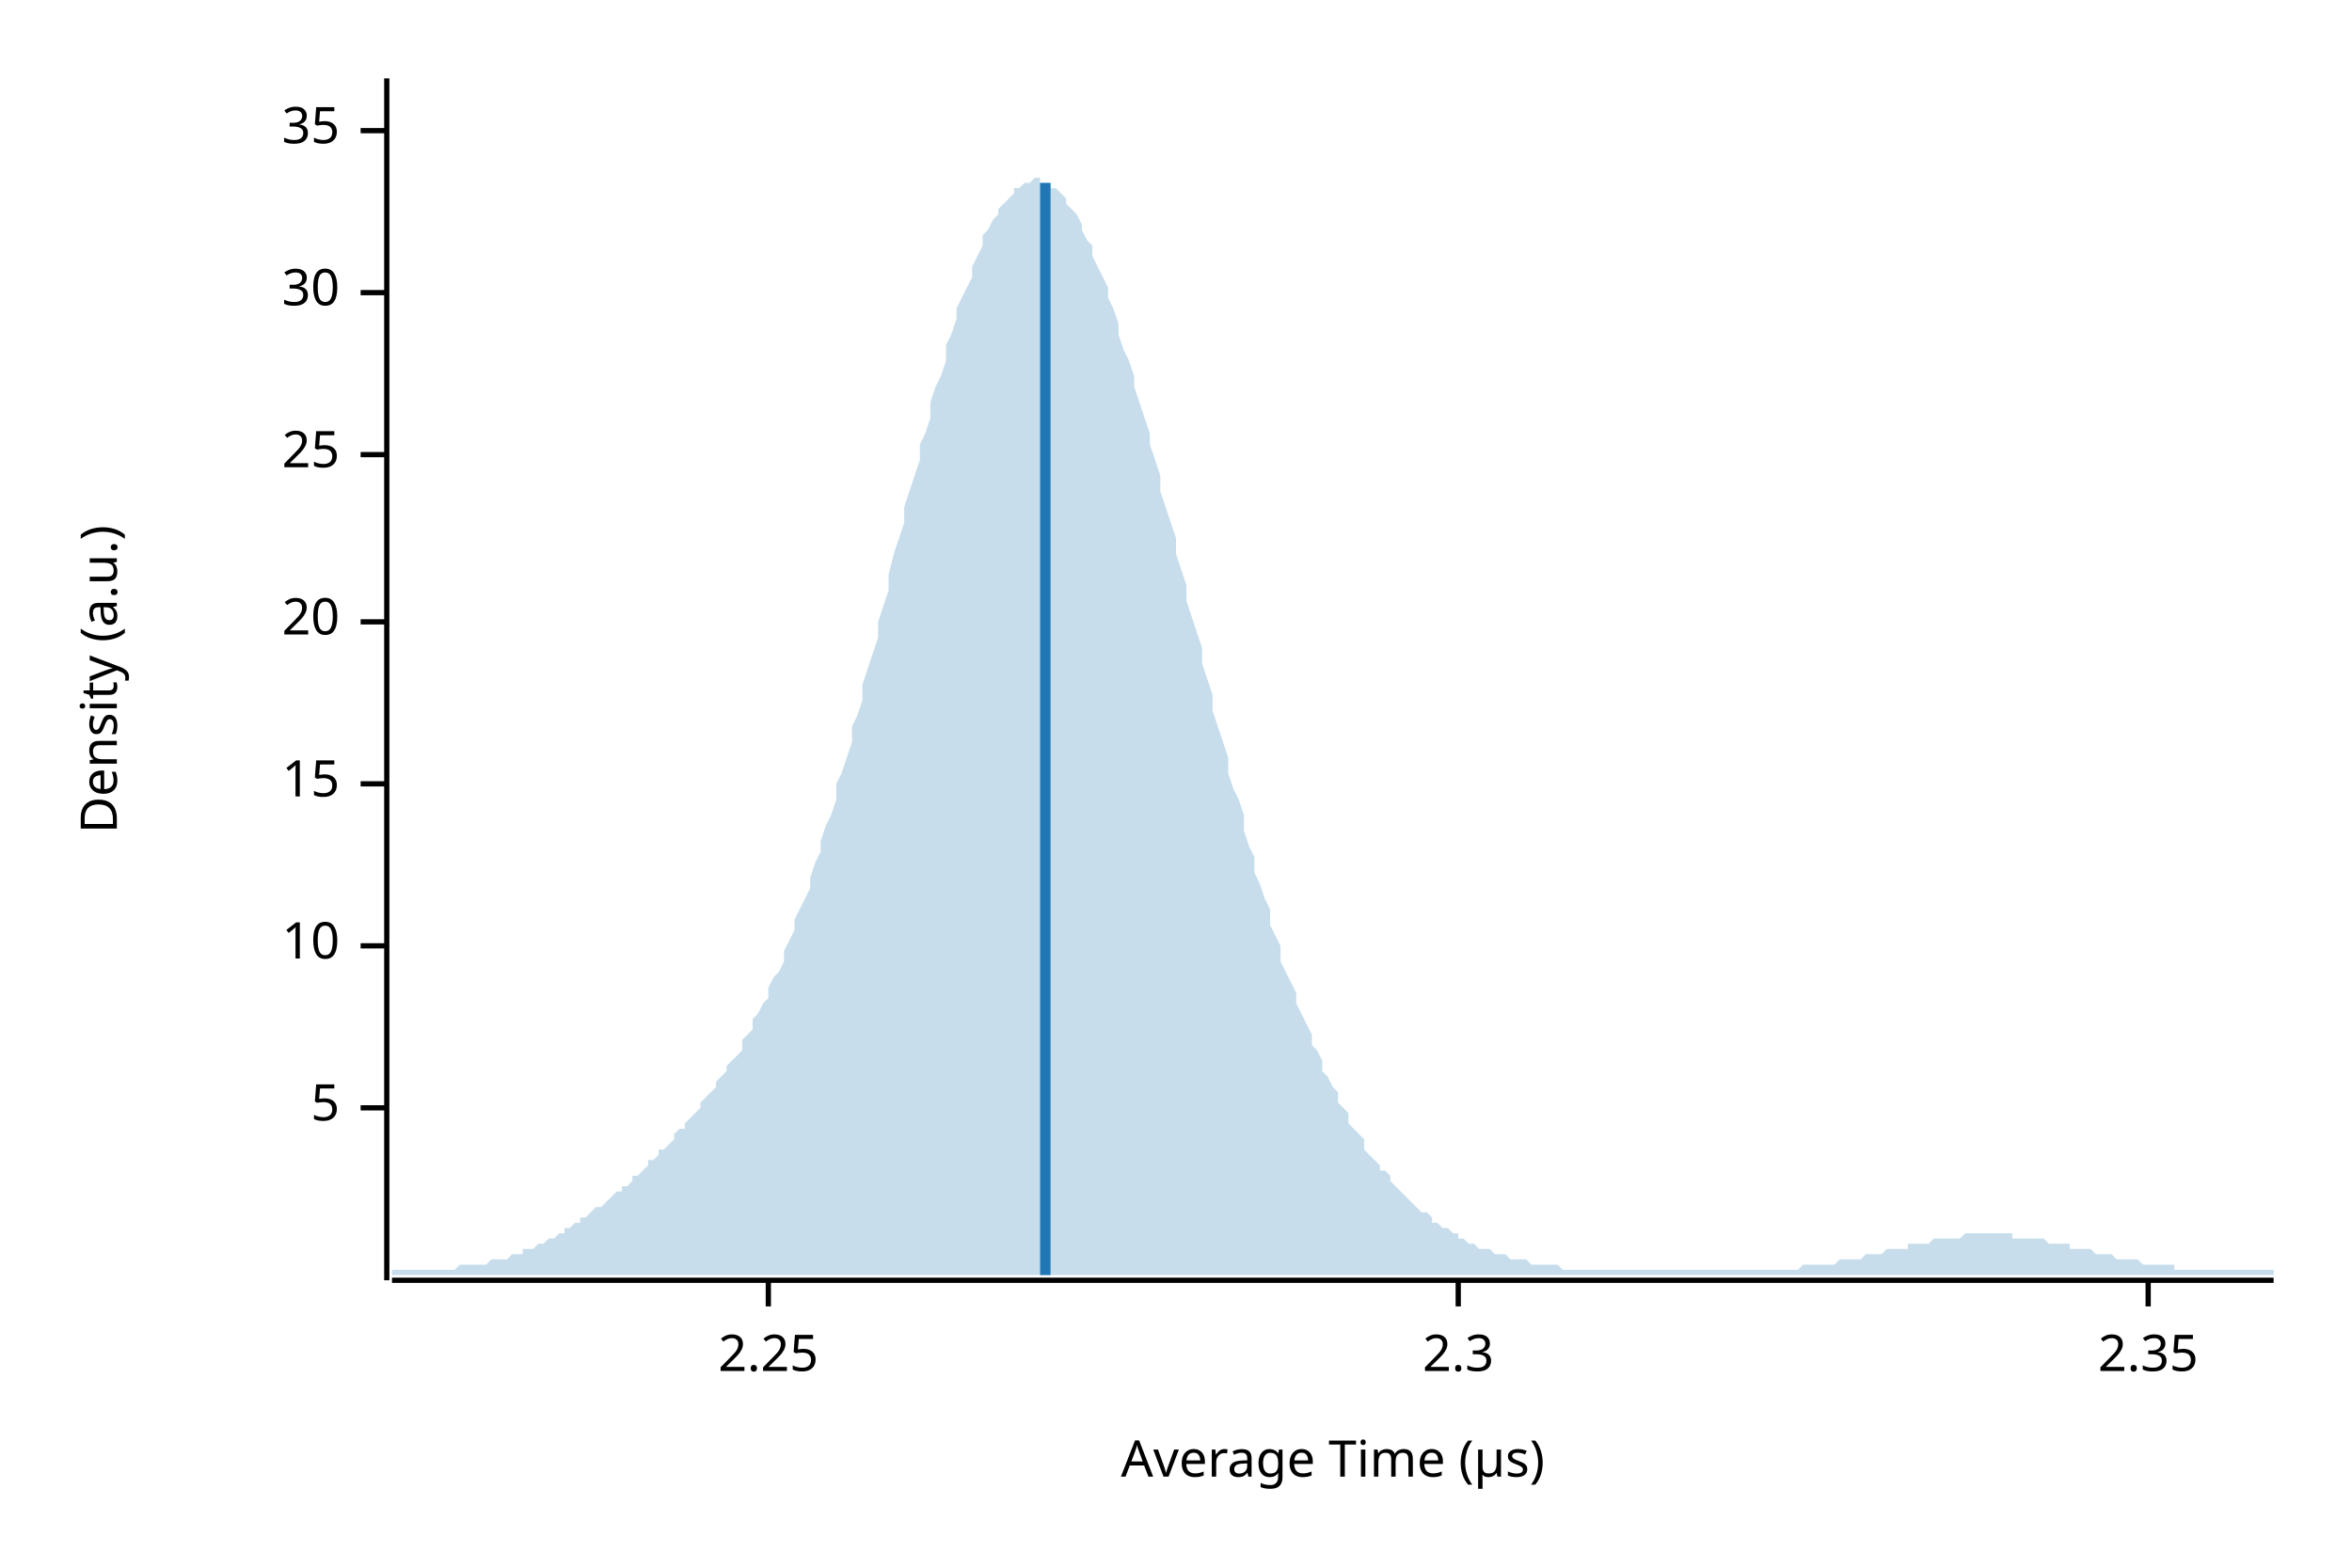
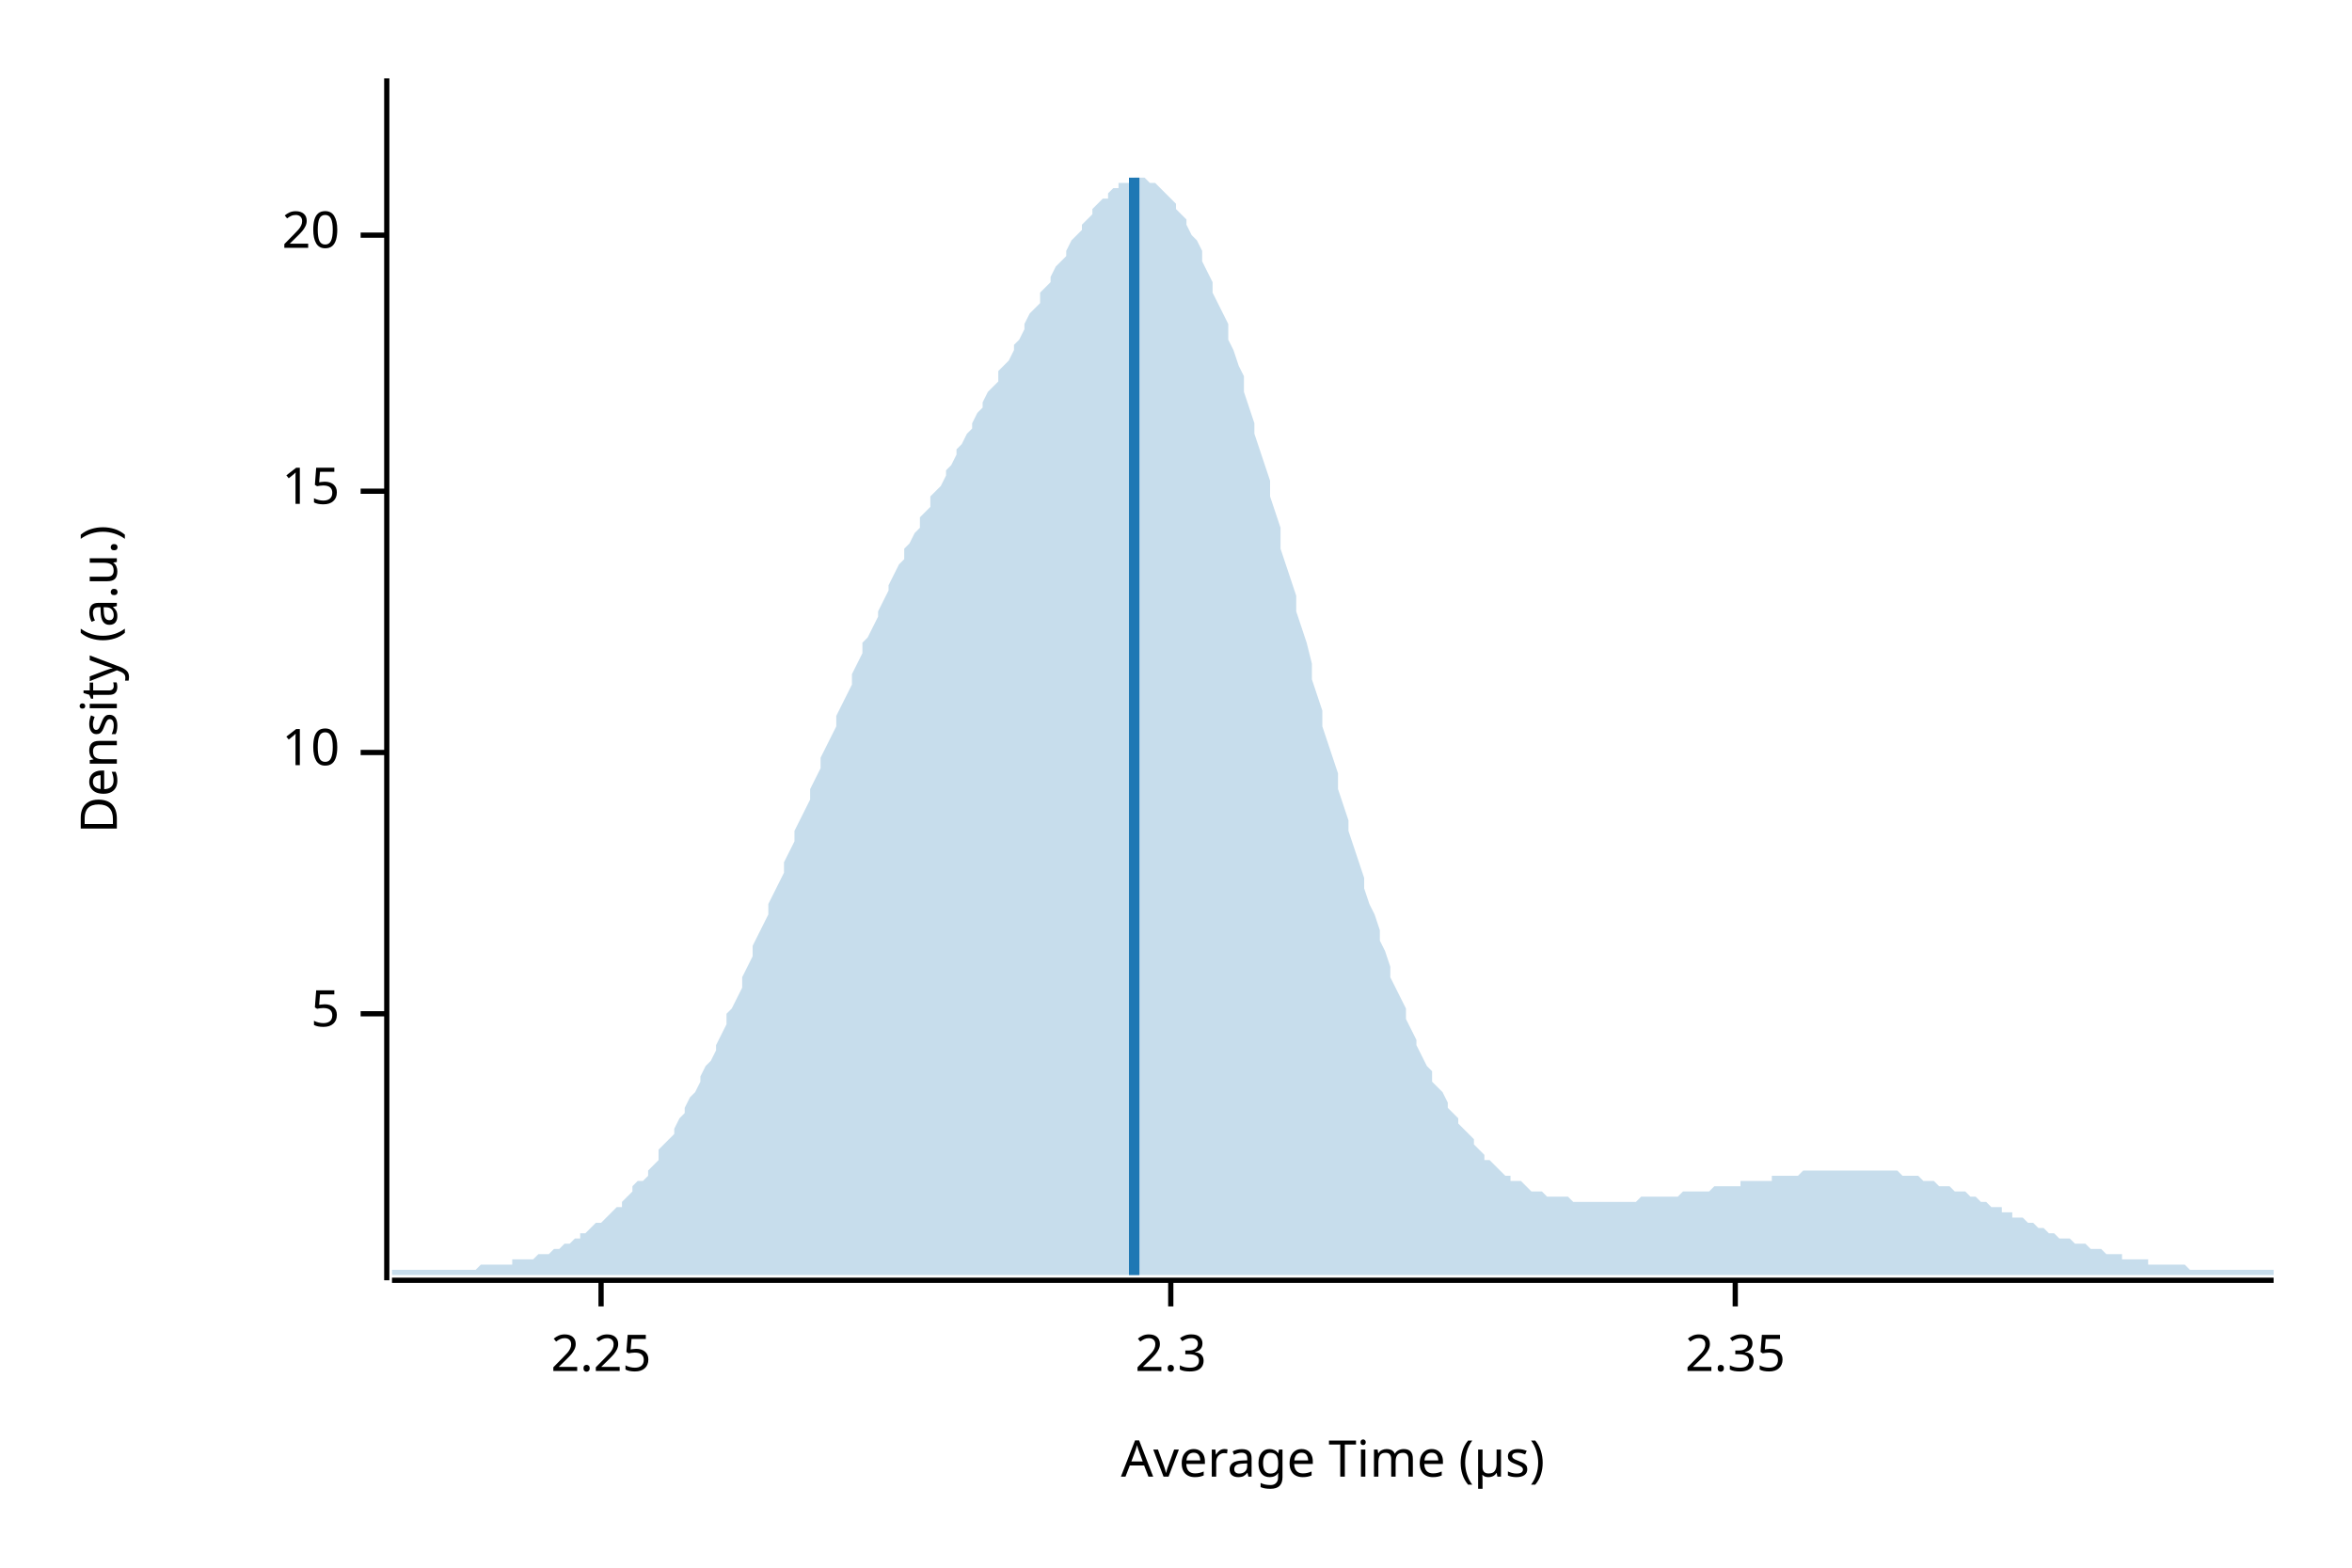
<svg xmlns="http://www.w3.org/2000/svg" width="450" height="300" viewBox="0 0 450 300">
  <text x="15" y="130" dy="0.76em" text-anchor="middle" font-family="sans-serif" font-size="9.677" opacity="1" fill="#000000" transform="rotate(270, 15, 130)">
Density (a.u.)
</text>
  <text x="255" y="285" dy="-0.5ex" text-anchor="middle" font-family="sans-serif" font-size="9.677" opacity="1" fill="#000000">
Average Time (µs)
</text>
  <polyline fill="none" opacity="1" stroke="#000000" stroke-width="1" points="74,15 74,245 " />
-   <text x="65" y="212" dy="0.5ex" text-anchor="end" font-family="sans-serif" font-size="9.677" opacity="1" fill="#000000">
+   <text x="65" y="194" dy="0.5ex" text-anchor="end" font-family="sans-serif" font-size="9.677" opacity="1" fill="#000000">
5
</text>
-   <polyline fill="none" opacity="1" stroke="#000000" stroke-width="1" points="69,212 74,212 " />
-   <text x="65" y="181" dy="0.5ex" text-anchor="end" font-family="sans-serif" font-size="9.677" opacity="1" fill="#000000">
+   <polyline fill="none" opacity="1" stroke="#000000" stroke-width="1" points="69,194 74,194 " />
+   <text x="65" y="144" dy="0.5ex" text-anchor="end" font-family="sans-serif" font-size="9.677" opacity="1" fill="#000000">
10
</text>
-   <polyline fill="none" opacity="1" stroke="#000000" stroke-width="1" points="69,181 74,181 " />
-   <text x="65" y="150" dy="0.5ex" text-anchor="end" font-family="sans-serif" font-size="9.677" opacity="1" fill="#000000">
+   <polyline fill="none" opacity="1" stroke="#000000" stroke-width="1" points="69,144 74,144 " />
+   <text x="65" y="94" dy="0.5ex" text-anchor="end" font-family="sans-serif" font-size="9.677" opacity="1" fill="#000000">
15
</text>
-   <polyline fill="none" opacity="1" stroke="#000000" stroke-width="1" points="69,150 74,150 " />
-   <text x="65" y="119" dy="0.5ex" text-anchor="end" font-family="sans-serif" font-size="9.677" opacity="1" fill="#000000">
+   <polyline fill="none" opacity="1" stroke="#000000" stroke-width="1" points="69,94 74,94 " />
+   <text x="65" y="45" dy="0.5ex" text-anchor="end" font-family="sans-serif" font-size="9.677" opacity="1" fill="#000000">
20
</text>
-   <polyline fill="none" opacity="1" stroke="#000000" stroke-width="1" points="69,119 74,119 " />
-   <text x="65" y="87" dy="0.5ex" text-anchor="end" font-family="sans-serif" font-size="9.677" opacity="1" fill="#000000">
- 25
- </text>
-   <polyline fill="none" opacity="1" stroke="#000000" stroke-width="1" points="69,87 74,87 " />
-   <text x="65" y="56" dy="0.5ex" text-anchor="end" font-family="sans-serif" font-size="9.677" opacity="1" fill="#000000">
- 30
- </text>
-   <polyline fill="none" opacity="1" stroke="#000000" stroke-width="1" points="69,56 74,56 " />
-   <text x="65" y="25" dy="0.5ex" text-anchor="end" font-family="sans-serif" font-size="9.677" opacity="1" fill="#000000">
- 35
- </text>
-   <polyline fill="none" opacity="1" stroke="#000000" stroke-width="1" points="69,25 74,25 " />
+   <polyline fill="none" opacity="1" stroke="#000000" stroke-width="1" points="69,45 74,45 " />
  <polyline fill="none" opacity="1" stroke="#000000" stroke-width="1" points="75,245 435,245 " />
-   <text x="147" y="255" dy="0.76em" text-anchor="middle" font-family="sans-serif" font-size="9.677" opacity="1" fill="#000000">
+   <text x="115" y="255" dy="0.76em" text-anchor="middle" font-family="sans-serif" font-size="9.677" opacity="1" fill="#000000">
2.25
</text>
-   <polyline fill="none" opacity="1" stroke="#000000" stroke-width="1" points="147,245 147,250 " />
-   <text x="279" y="255" dy="0.76em" text-anchor="middle" font-family="sans-serif" font-size="9.677" opacity="1" fill="#000000">
+   <polyline fill="none" opacity="1" stroke="#000000" stroke-width="1" points="115,245 115,250 " />
+   <text x="224" y="255" dy="0.76em" text-anchor="middle" font-family="sans-serif" font-size="9.677" opacity="1" fill="#000000">
2.3
</text>
-   <polyline fill="none" opacity="1" stroke="#000000" stroke-width="1" points="279,245 279,250 " />
-   <text x="411" y="255" dy="0.76em" text-anchor="middle" font-family="sans-serif" font-size="9.677" opacity="1" fill="#000000">
+   <polyline fill="none" opacity="1" stroke="#000000" stroke-width="1" points="224,245 224,250 " />
+   <text x="332" y="255" dy="0.76em" text-anchor="middle" font-family="sans-serif" font-size="9.677" opacity="1" fill="#000000">
2.35
</text>
-   <polyline fill="none" opacity="1" stroke="#000000" stroke-width="1" points="411,245 411,250 " />
-   <polygon opacity="0.25" fill="#1F78B4" points="75,243 75,243 76,243 77,243 77,243 78,243 79,243 80,243 80,243 81,243 82,243 82,243 83,243 84,243 85,243 85,243 86,243 87,243 87,243 88,242 89,242 90,242 90,242 91,242 92,242 93,242 93,242 94,241 95,241 95,241 96,241 97,241 98,240 98,240 99,240 100,240 100,239 101,239 102,239 103,238 103,238 104,238 105,237 106,237 106,237 107,236 108,236 108,235 109,235 110,234 111,234 111,233 112,233 113,232 113,232 114,231 115,231 116,230 116,230 117,229 118,228 119,228 119,227 120,227 121,226 121,225 122,225 123,224 124,223 124,222 125,222 126,221 126,220 127,220 128,219 129,218 129,217 130,216 131,216 131,215 132,214 133,213 134,212 134,211 135,210 136,209 137,208 137,207 138,206 139,205 139,204 140,203 141,202 142,201 142,199 143,198 144,197 144,195 145,194 146,192 147,191 147,189 148,187 149,186 150,184 150,182 151,180 152,178 152,176 153,174 154,172 155,170 155,168 156,165 157,163 157,161 158,158 159,156 160,153 160,150 161,148 162,145 163,142 163,139 164,137 165,134 165,131 166,128 167,125 168,122 168,119 169,116 170,113 170,110 171,106 172,103 173,100 173,97 174,94 175,91 176,88 176,85 177,83 178,80 178,77 179,74 180,72 181,69 181,66 182,64 183,61 183,59 184,57 185,55 186,53 186,51 187,49 188,47 188,45 189,44 190,42 191,41 191,40 192,39 193,38 194,37 194,36 195,36 196,35 196,35 197,35 198,34 199,34 199,35 200,35 201,35 201,36 202,36 203,37 204,38 204,39 205,40 206,41 207,43 207,44 208,46 209,47 209,49 210,51 211,53 212,55 212,57 213,59 214,62 214,64 215,67 216,69 217,72 217,74 218,77 219,80 220,83 220,85 221,88 222,91 222,94 223,97 224,100 225,103 225,106 226,109 227,112 227,115 228,118 229,121 230,124 230,127 231,130 232,133 232,136 233,139 234,142 235,145 235,148 236,151 237,153 238,156 238,159 239,162 240,164 240,167 241,169 242,172 243,174 243,177 244,179 245,181 245,184 246,186 247,188 248,190 248,192 249,194 250,196 251,198 251,200 252,201 253,203 253,205 254,206 255,208 256,209 256,211 257,212 258,213 258,215 259,216 260,217 261,218 261,220 262,221 263,222 264,223 264,224 265,224 266,225 266,226 267,227 268,228 269,229 269,229 270,230 271,231 271,231 272,232 273,232 274,233 274,234 275,234 276,235 277,235 277,235 278,236 279,236 279,237 280,237 281,238 282,238 282,238 283,239 284,239 284,239 285,239 286,240 287,240 287,240 288,240 289,241 289,241 290,241 291,241 292,241 292,241 293,242 294,242 295,242 295,242 296,242 297,242 297,242 298,242 299,243 300,243 300,243 301,243 302,243 302,243 303,243 304,243 305,243 305,243 306,243 307,243 308,243 308,243 309,243 310,243 310,243 311,243 312,243 313,243 313,243 314,243 315,243 315,243 316,243 317,243 318,243 318,243 319,243 320,243 321,243 321,243 322,243 323,243 323,243 324,243 325,243 326,243 326,243 327,243 328,243 328,243 329,243 330,243 331,243 331,243 332,243 333,243 333,243 334,243 335,243 336,243 336,243 337,243 338,243 339,243 339,243 340,243 341,243 341,243 342,243 343,243 344,243 344,243 345,242 346,242 346,242 347,242 348,242 349,242 349,242 350,242 351,242 352,241 352,241 353,241 354,241 354,241 355,241 356,241 357,240 357,240 358,240 359,240 359,240 360,240 361,239 362,239 362,239 363,239 364,239 365,239 365,238 366,238 367,238 367,238 368,238 369,238 370,237 370,237 371,237 372,237 372,237 373,237 374,237 375,237 375,237 376,236 377,236 378,236 378,236 379,236 380,236 380,236 381,236 382,236 383,236 383,236 384,236 385,236 385,237 386,237 387,237 388,237 388,237 389,237 390,237 390,237 391,237 392,238 393,238 393,238 394,238 395,238 396,238 396,239 397,239 398,239 398,239 399,239 400,239 401,240 401,240 402,240 403,240 403,240 404,240 405,241 406,241 406,241 407,241 408,241 409,241 409,241 410,242 411,242 411,242 412,242 413,242 414,242 414,242 415,242 416,242 416,243 417,243 418,243 419,243 419,243 420,243 421,243 422,243 422,243 423,243 424,243 424,243 425,243 426,243 427,243 427,243 428,243 429,243 429,243 430,243 431,243 432,243 432,243 433,243 434,243 435,243 435,244 75,244 " />
-   <polyline fill="none" opacity="1" stroke="#1F78B4" stroke-width="2" points="200,244 200,35 " />
+   <polyline fill="none" opacity="1" stroke="#000000" stroke-width="1" points="332,245 332,250 " />
+   <polygon opacity="0.25" fill="#1F78B4" points="75,243 75,243 76,243 77,243 77,243 78,243 79,243 80,243 80,243 81,243 82,243 82,243 83,243 84,243 85,243 85,243 86,243 87,243 87,243 88,243 89,243 90,243 90,243 91,243 92,242 93,242 93,242 94,242 95,242 95,242 96,242 97,242 98,242 98,241 99,241 100,241 100,241 101,241 102,241 103,240 103,240 104,240 105,240 106,239 106,239 107,239 108,238 108,238 109,238 110,237 111,237 111,236 112,236 113,235 113,235 114,234 115,234 116,233 116,233 117,232 118,231 119,231 119,230 120,229 121,228 121,227 122,226 123,226 124,225 124,224 125,223 126,222 126,220 127,219 128,218 129,217 129,216 130,214 131,213 131,212 132,210 133,209 134,207 134,206 135,204 136,203 137,201 137,200 138,198 139,196 139,194 140,193 141,191 142,189 142,187 143,185 144,183 144,181 145,179 146,177 147,175 147,173 148,171 149,169 150,167 150,165 151,163 152,161 152,159 153,157 154,155 155,153 155,151 156,149 157,147 157,145 158,143 159,141 160,139 160,137 161,135 162,133 163,131 163,129 164,127 165,125 165,123 166,122 167,120 168,118 168,117 169,115 170,113 170,112 171,110 172,108 173,107 173,105 174,104 175,102 176,101 176,99 177,98 178,97 178,95 179,94 180,93 181,91 181,90 182,89 183,87 183,86 184,85 185,83 186,82 186,81 187,79 188,78 188,77 189,75 190,74 191,73 191,71 192,70 193,69 194,67 194,66 195,65 196,63 196,62 197,60 198,59 199,58 199,56 200,55 201,54 201,53 202,51 203,50 204,49 204,48 205,46 206,45 207,44 207,43 208,42 209,41 209,40 210,39 211,38 212,38 212,37 213,36 214,36 214,35 215,35 216,35 217,35 217,34 218,34 219,34 220,35 220,35 221,35 222,36 222,36 223,37 224,38 225,39 225,40 226,41 227,42 227,43 228,45 229,46 230,48 230,50 231,52 232,54 232,56 233,58 234,60 235,62 235,65 236,67 237,70 238,72 238,75 239,78 240,81 240,83 241,86 242,89 243,92 243,95 244,98 245,101 245,105 246,108 247,111 248,114 248,117 249,120 250,123 251,127 251,130 252,133 253,136 253,139 254,142 255,145 256,148 256,151 257,154 258,157 258,159 259,162 260,165 261,168 261,170 262,173 263,175 264,178 264,180 265,182 266,185 266,187 267,189 268,191 269,193 269,195 270,197 271,199 271,200 272,202 273,204 274,205 274,207 275,208 276,209 277,211 277,212 278,213 279,214 279,215 280,216 281,217 282,218 282,219 283,220 284,221 284,222 285,222 286,223 287,224 287,224 288,225 289,225 289,226 290,226 291,226 292,227 292,227 293,228 294,228 295,228 295,228 296,229 297,229 297,229 298,229 299,229 300,229 300,229 301,230 302,230 302,230 303,230 304,230 305,230 305,230 306,230 307,230 308,230 308,230 309,230 310,230 310,230 311,230 312,230 313,230 313,230 314,229 315,229 315,229 316,229 317,229 318,229 318,229 319,229 320,229 321,229 321,229 322,228 323,228 323,228 324,228 325,228 326,228 326,228 327,228 328,227 328,227 329,227 330,227 331,227 331,227 332,227 333,227 333,226 334,226 335,226 336,226 336,226 337,226 338,226 339,226 339,225 340,225 341,225 341,225 342,225 343,225 344,225 344,225 345,224 346,224 346,224 347,224 348,224 349,224 349,224 350,224 351,224 352,224 352,224 353,224 354,224 354,224 355,224 356,224 357,224 357,224 358,224 359,224 359,224 360,224 361,224 362,224 362,224 363,224 364,225 365,225 365,225 366,225 367,225 367,225 368,226 369,226 370,226 370,226 371,227 372,227 372,227 373,227 374,228 375,228 375,228 376,228 377,229 378,229 378,229 379,230 380,230 380,230 381,231 382,231 383,231 383,232 384,232 385,232 385,233 386,233 387,233 388,234 388,234 389,234 390,235 390,235 391,235 392,236 393,236 393,236 394,237 395,237 396,237 396,237 397,238 398,238 398,238 399,238 400,239 401,239 401,239 402,239 403,240 403,240 404,240 405,240 406,240 406,241 407,241 408,241 409,241 409,241 410,241 411,241 411,242 412,242 413,242 414,242 414,242 415,242 416,242 416,242 417,242 418,242 419,243 419,243 420,243 421,243 422,243 422,243 423,243 424,243 424,243 425,243 426,243 427,243 427,243 428,243 429,243 429,243 430,243 431,243 432,243 432,243 433,243 434,243 435,243 435,244 75,244 " />
+   <polyline fill="none" opacity="1" stroke="#1F78B4" stroke-width="2" points="217,244 217,34 " />
</svg>
